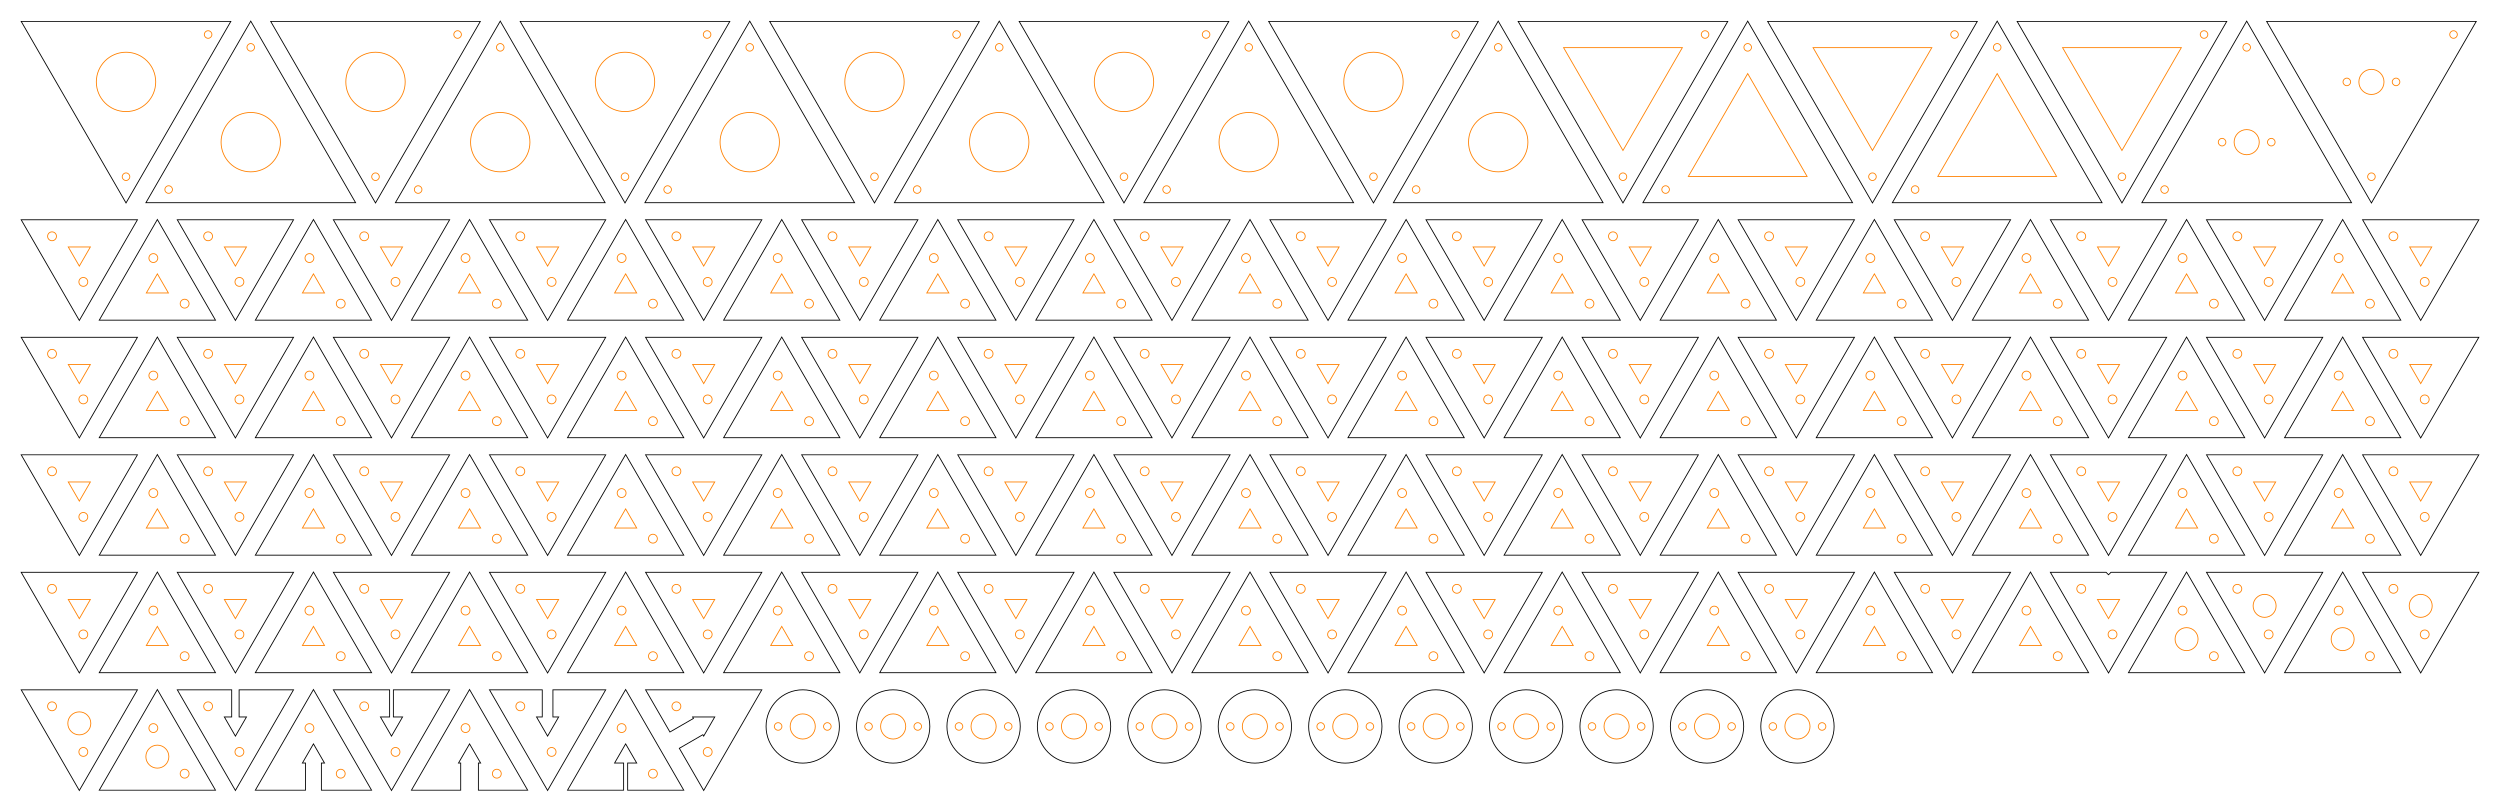
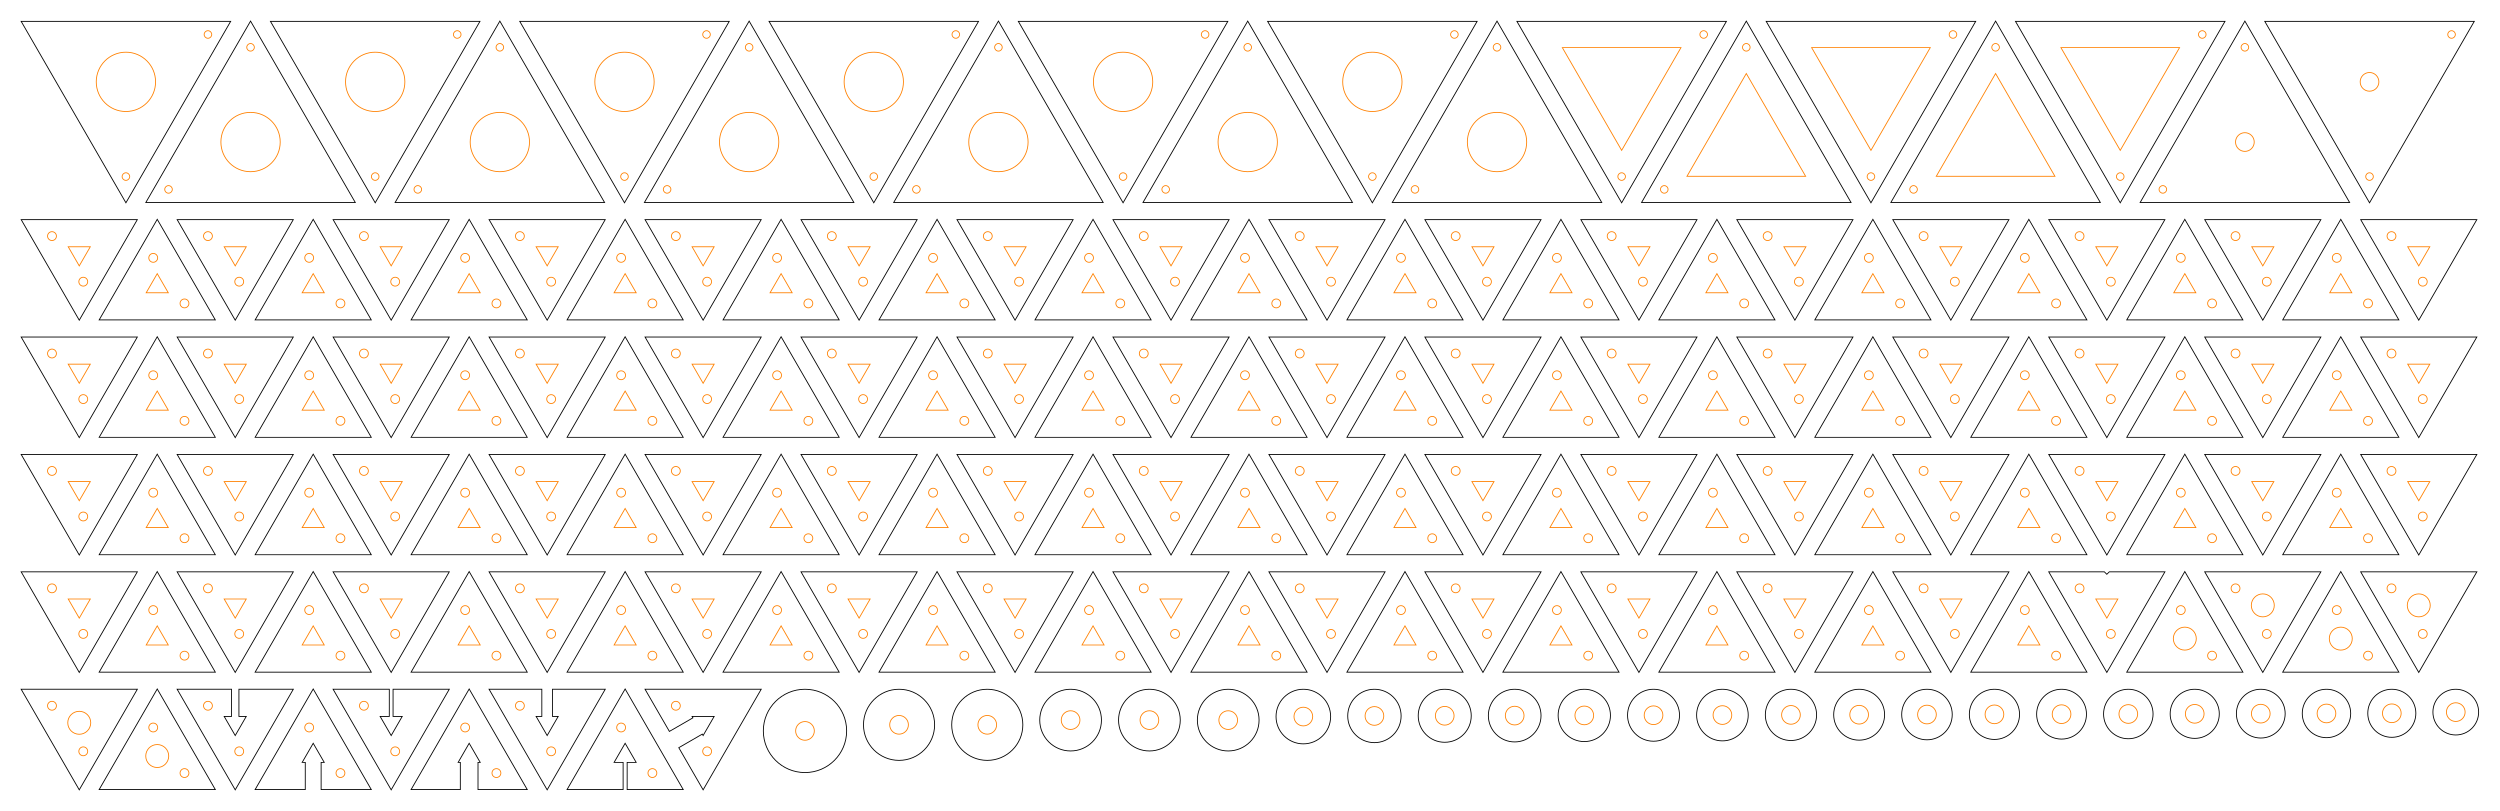
- <svg xmlns="http://www.w3.org/2000/svg" width="584.16mm" height="189.64mm" viewBox="0 0 584.16 189.64">
+ <svg xmlns="http://www.w3.org/2000/svg" width="584.63mm" height="189.64mm" viewBox="0 0 584.63 189.64">
  <g fill="none" stroke="#ff8000" stroke-width="0.2">
    <circle cx="29.445" cy="19.141" r="6.935" />
    <circle cx="48.628" cy="8.065" r="0.885" />
    <circle cx="29.445" cy="41.292" r="0.885" />
    <circle cx="58.593" cy="33.216" r="6.935" />
    <circle cx="39.410" cy="44.292" r="0.885" />
    <circle cx="58.593" cy="11.065" r="0.885" />
    <circle cx="87.742" cy="19.141" r="6.935" />
    <circle cx="106.925" cy="8.065" r="0.885" />
    <circle cx="87.742" cy="41.292" r="0.885" />
    <circle cx="116.890" cy="33.216" r="6.935" />
    <circle cx="97.707" cy="44.292" r="0.885" />
    <circle cx="116.890" cy="11.065" r="0.885" />
    <circle cx="146.039" cy="19.141" r="6.935" />
    <circle cx="165.222" cy="8.065" r="0.885" />
    <circle cx="146.039" cy="41.292" r="0.885" />
    <circle cx="175.188" cy="33.216" r="6.935" />
    <circle cx="156.004" cy="44.292" r="0.885" />
    <circle cx="175.188" cy="11.065" r="0.885" />
    <circle cx="204.336" cy="19.141" r="6.935" />
    <circle cx="223.520" cy="8.065" r="0.885" />
    <circle cx="204.336" cy="41.292" r="0.885" />
    <circle cx="233.485" cy="33.216" r="6.935" />
    <circle cx="214.301" cy="44.292" r="0.885" />
    <circle cx="233.485" cy="11.065" r="0.885" />
    <circle cx="262.633" cy="19.141" r="6.935" />
    <circle cx="281.817" cy="8.065" r="0.885" />
    <circle cx="262.633" cy="41.292" r="0.885" />
    <circle cx="291.782" cy="33.216" r="6.935" />
    <circle cx="272.598" cy="44.292" r="0.885" />
    <circle cx="291.782" cy="11.065" r="0.885" />
    <circle cx="320.930" cy="19.141" r="6.935" />
    <circle cx="340.114" cy="8.065" r="0.885" />
    <circle cx="320.930" cy="41.292" r="0.885" />
    <circle cx="350.079" cy="33.216" r="6.935" />
    <circle cx="330.895" cy="44.292" r="0.885" />
    <circle cx="350.079" cy="11.065" r="0.885" />
    <path d="M 393.102,11.130 L 379.227,35.162 L 365.353,11.130 Z" />
    <circle cx="398.411" cy="8.065" r="0.885" />
    <circle cx="379.227" cy="41.292" r="0.885" />
    <path d="M 394.501,41.227 L 408.376,17.195 L 422.251,41.227 Z" />
    <circle cx="389.193" cy="44.292" r="0.885" />
    <circle cx="408.376" cy="11.065" r="0.885" />
    <path d="M 451.399,11.130 L 437.525,35.162 L 423.650,11.130 Z" />
    <circle cx="456.708" cy="8.065" r="0.885" />
    <circle cx="437.525" cy="41.292" r="0.885" />
    <path d="M 452.798,41.227 L 466.673,17.195 L 480.548,41.227 Z" />
    <circle cx="447.490" cy="44.292" r="0.885" />
    <circle cx="466.673" cy="11.065" r="0.885" />
    <path d="M 509.697,11.130 L 495.822,35.162 L 481.947,11.130 Z" />
    <circle cx="515.005" cy="8.065" r="0.885" />
    <circle cx="495.822" cy="41.292" r="0.885" />
-     <circle cx="524.970" cy="33.216" r="2.935" />
+     <circle cx="524.970" cy="33.216" r="2.185" />
    <circle cx="505.787" cy="44.292" r="0.885" />
    <circle cx="524.970" cy="11.065" r="0.885" />
-     <circle cx="519.220" cy="33.216" r="0.885" />
-     <circle cx="530.720" cy="33.216" r="0.885" />
-     <circle cx="554.119" cy="19.141" r="2.935" />
+     <circle cx="554.119" cy="19.141" r="2.185" />
    <circle cx="573.302" cy="8.065" r="0.885" />
    <circle cx="554.119" cy="41.292" r="0.885" />
-     <circle cx="559.869" cy="19.141" r="0.885" />
-     <circle cx="548.369" cy="19.141" r="0.885" />
    <path d="M 21.114,57.707 L 18.533,62.178 L 15.952,57.707 Z" />
    <circle cx="19.471" cy="65.871" r="1.035" />
    <circle cx="12.158" cy="55.214" r="1.035" />
    <path d="M 34.188,68.463 L 36.769,63.993 L 39.350,68.463 Z" />
    <circle cx="35.832" cy="60.300" r="1.035" />
    <circle cx="43.144" cy="70.956" r="1.035" />
    <path d="M 57.587,57.707 L 55.006,62.178 L 52.425,57.707 Z" />
    <circle cx="55.944" cy="65.871" r="1.035" />
    <circle cx="48.632" cy="55.214" r="1.035" />
    <path d="M 70.662,68.463 L 73.243,63.993 L 75.824,68.463 Z" />
    <circle cx="72.305" cy="60.300" r="1.035" />
    <circle cx="79.617" cy="70.956" r="1.035" />
    <path d="M 94.060,57.707 L 91.479,62.178 L 88.898,57.707 Z" />
    <circle cx="92.417" cy="65.871" r="1.035" />
    <circle cx="85.105" cy="55.214" r="1.035" />
    <path d="M 107.135,68.463 L 109.716,63.993 L 112.297,68.463 Z" />
    <circle cx="108.778" cy="60.300" r="1.035" />
    <circle cx="116.090" cy="70.956" r="1.035" />
    <path d="M 130.534,57.707 L 127.953,62.178 L 125.372,57.707 Z" />
    <circle cx="128.891" cy="65.871" r="1.035" />
    <circle cx="121.578" cy="55.214" r="1.035" />
    <path d="M 143.608,68.463 L 146.189,63.993 L 148.770,68.463 Z" />
    <circle cx="145.251" cy="60.300" r="1.035" />
    <circle cx="152.564" cy="70.956" r="1.035" />
    <path d="M 167.007,57.707 L 164.426,62.178 L 161.845,57.707 Z" />
    <circle cx="165.364" cy="65.871" r="1.035" />
    <circle cx="158.052" cy="55.214" r="1.035" />
    <path d="M 180.082,68.463 L 182.663,63.993 L 185.244,68.463 Z" />
    <circle cx="181.725" cy="60.300" r="1.035" />
    <circle cx="189.037" cy="70.956" r="1.035" />
    <path d="M 203.480,57.707 L 200.899,62.178 L 198.318,57.707 Z" />
    <circle cx="201.837" cy="65.871" r="1.035" />
    <circle cx="194.525" cy="55.214" r="1.035" />
    <path d="M 216.555,68.463 L 219.136,63.993 L 221.717,68.463 Z" />
    <circle cx="218.198" cy="60.300" r="1.035" />
    <circle cx="225.510" cy="70.956" r="1.035" />
    <path d="M 239.954,57.707 L 237.373,62.178 L 234.792,57.707 Z" />
    <circle cx="238.310" cy="65.871" r="1.035" />
    <circle cx="230.998" cy="55.214" r="1.035" />
    <path d="M 253.028,68.463 L 255.609,63.993 L 258.190,68.463 Z" />
    <circle cx="254.671" cy="60.300" r="1.035" />
    <circle cx="261.983" cy="70.956" r="1.035" />
    <path d="M 276.427,57.707 L 273.846,62.178 L 271.265,57.707 Z" />
    <circle cx="274.784" cy="65.871" r="1.035" />
    <circle cx="267.472" cy="55.214" r="1.035" />
    <path d="M 289.502,68.463 L 292.082,63.993 L 294.663,68.463 Z" />
    <circle cx="291.145" cy="60.300" r="1.035" />
    <circle cx="298.457" cy="70.956" r="1.035" />
    <path d="M 312.900,57.707 L 310.319,62.178 L 307.738,57.707 Z" />
    <circle cx="311.257" cy="65.871" r="1.035" />
    <circle cx="303.945" cy="55.214" r="1.035" />
    <path d="M 325.975,68.463 L 328.556,63.993 L 331.137,68.463 Z" />
    <circle cx="327.618" cy="60.300" r="1.035" />
    <circle cx="334.930" cy="70.956" r="1.035" />
    <path d="M 349.373,57.707 L 346.792,62.178 L 344.211,57.707 Z" />
    <circle cx="347.730" cy="65.871" r="1.035" />
    <circle cx="340.418" cy="55.214" r="1.035" />
    <path d="M 362.448,68.463 L 365.029,63.993 L 367.610,68.463 Z" />
    <circle cx="364.091" cy="60.300" r="1.035" />
    <circle cx="371.403" cy="70.956" r="1.035" />
    <path d="M 385.847,57.707 L 383.266,62.178 L 380.685,57.707 Z" />
    <circle cx="384.204" cy="65.871" r="1.035" />
    <circle cx="376.891" cy="55.214" r="1.035" />
    <path d="M 398.921,68.463 L 401.502,63.993 L 404.083,68.463 Z" />
    <circle cx="400.565" cy="60.300" r="1.035" />
    <circle cx="407.877" cy="70.956" r="1.035" />
    <path d="M 422.320,57.707 L 419.739,62.178 L 417.158,57.707 Z" />
    <circle cx="420.677" cy="65.871" r="1.035" />
    <circle cx="413.365" cy="55.214" r="1.035" />
    <path d="M 435.395,68.463 L 437.976,63.993 L 440.557,68.463 Z" />
    <circle cx="437.038" cy="60.300" r="1.035" />
    <circle cx="444.350" cy="70.956" r="1.035" />
    <path d="M 458.793,57.707 L 456.212,62.178 L 453.631,57.707 Z" />
    <circle cx="457.150" cy="65.871" r="1.035" />
    <circle cx="449.838" cy="55.214" r="1.035" />
    <path d="M 471.868,68.463 L 474.449,63.993 L 477.030,68.463 Z" />
    <circle cx="473.511" cy="60.300" r="1.035" />
    <circle cx="480.823" cy="70.956" r="1.035" />
    <path d="M 495.267,57.707 L 492.686,62.178 L 490.105,57.707 Z" />
    <circle cx="493.624" cy="65.871" r="1.035" />
    <circle cx="486.311" cy="55.214" r="1.035" />
    <path d="M 508.341,68.463 L 510.922,63.993 L 513.503,68.463 Z" />
    <circle cx="509.984" cy="60.300" r="1.035" />
    <circle cx="517.297" cy="70.956" r="1.035" />
    <path d="M 531.740,57.707 L 529.159,62.178 L 526.578,57.707 Z" />
    <circle cx="530.097" cy="65.871" r="1.035" />
    <circle cx="522.785" cy="55.214" r="1.035" />
    <path d="M 544.815,68.463 L 547.396,63.993 L 549.977,68.463 Z" />
    <circle cx="546.458" cy="60.300" r="1.035" />
    <circle cx="553.770" cy="70.956" r="1.035" />
    <path d="M 568.213,57.707 L 565.632,62.178 L 563.051,57.707 Z" />
    <circle cx="566.570" cy="65.871" r="1.035" />
    <circle cx="559.258" cy="55.214" r="1.035" />
    <path d="M 21.114,85.164 L 18.533,89.634 L 15.952,85.164 Z" />
    <circle cx="19.471" cy="93.327" r="1.035" />
    <circle cx="12.158" cy="82.671" r="1.035" />
    <path d="M 34.188,95.920 L 36.769,91.450 L 39.350,95.920 Z" />
    <circle cx="35.832" cy="87.757" r="1.035" />
    <circle cx="43.144" cy="98.413" r="1.035" />
    <path d="M 57.587,85.164 L 55.006,89.634 L 52.425,85.164 Z" />
    <circle cx="55.944" cy="93.327" r="1.035" />
    <circle cx="48.632" cy="82.671" r="1.035" />
    <path d="M 70.662,95.920 L 73.243,91.450 L 75.824,95.920 Z" />
    <circle cx="72.305" cy="87.757" r="1.035" />
    <circle cx="79.617" cy="98.413" r="1.035" />
    <path d="M 94.060,85.164 L 91.479,89.634 L 88.898,85.164 Z" />
    <circle cx="92.417" cy="93.327" r="1.035" />
    <circle cx="85.105" cy="82.671" r="1.035" />
    <path d="M 107.135,95.920 L 109.716,91.450 L 112.297,95.920 Z" />
    <circle cx="108.778" cy="87.757" r="1.035" />
    <circle cx="116.090" cy="98.413" r="1.035" />
    <path d="M 130.534,85.164 L 127.953,89.634 L 125.372,85.164 Z" />
    <circle cx="128.891" cy="93.327" r="1.035" />
    <circle cx="121.578" cy="82.671" r="1.035" />
    <path d="M 143.608,95.920 L 146.189,91.450 L 148.770,95.920 Z" />
    <circle cx="145.251" cy="87.757" r="1.035" />
    <circle cx="152.564" cy="98.413" r="1.035" />
    <path d="M 167.007,85.164 L 164.426,89.634 L 161.845,85.164 Z" />
    <circle cx="165.364" cy="93.327" r="1.035" />
    <circle cx="158.052" cy="82.671" r="1.035" />
    <path d="M 180.082,95.920 L 182.663,91.450 L 185.244,95.920 Z" />
    <circle cx="181.725" cy="87.757" r="1.035" />
    <circle cx="189.037" cy="98.413" r="1.035" />
    <path d="M 203.480,85.164 L 200.899,89.634 L 198.318,85.164 Z" />
    <circle cx="201.837" cy="93.327" r="1.035" />
    <circle cx="194.525" cy="82.671" r="1.035" />
    <path d="M 216.555,95.920 L 219.136,91.450 L 221.717,95.920 Z" />
    <circle cx="218.198" cy="87.757" r="1.035" />
    <circle cx="225.510" cy="98.413" r="1.035" />
    <path d="M 239.954,85.164 L 237.373,89.634 L 234.792,85.164 Z" />
    <circle cx="238.310" cy="93.327" r="1.035" />
    <circle cx="230.998" cy="82.671" r="1.035" />
    <path d="M 253.028,95.920 L 255.609,91.450 L 258.190,95.920 Z" />
    <circle cx="254.671" cy="87.757" r="1.035" />
    <circle cx="261.983" cy="98.413" r="1.035" />
    <path d="M 276.427,85.164 L 273.846,89.634 L 271.265,85.164 Z" />
    <circle cx="274.784" cy="93.327" r="1.035" />
    <circle cx="267.472" cy="82.671" r="1.035" />
    <path d="M 289.502,95.920 L 292.082,91.450 L 294.663,95.920 Z" />
    <circle cx="291.145" cy="87.757" r="1.035" />
    <circle cx="298.457" cy="98.413" r="1.035" />
    <path d="M 312.900,85.164 L 310.319,89.634 L 307.738,85.164 Z" />
    <circle cx="311.257" cy="93.327" r="1.035" />
    <circle cx="303.945" cy="82.671" r="1.035" />
    <path d="M 325.975,95.920 L 328.556,91.450 L 331.137,95.920 Z" />
    <circle cx="327.618" cy="87.757" r="1.035" />
    <circle cx="334.930" cy="98.413" r="1.035" />
    <path d="M 349.373,85.164 L 346.792,89.634 L 344.211,85.164 Z" />
    <circle cx="347.730" cy="93.327" r="1.035" />
    <circle cx="340.418" cy="82.671" r="1.035" />
    <path d="M 362.448,95.920 L 365.029,91.450 L 367.610,95.920 Z" />
    <circle cx="364.091" cy="87.757" r="1.035" />
    <circle cx="371.403" cy="98.413" r="1.035" />
    <path d="M 385.847,85.164 L 383.266,89.634 L 380.685,85.164 Z" />
    <circle cx="384.204" cy="93.327" r="1.035" />
    <circle cx="376.891" cy="82.671" r="1.035" />
    <path d="M 398.921,95.920 L 401.502,91.450 L 404.083,95.920 Z" />
    <circle cx="400.565" cy="87.757" r="1.035" />
    <circle cx="407.877" cy="98.413" r="1.035" />
    <path d="M 422.320,85.164 L 419.739,89.634 L 417.158,85.164 Z" />
    <circle cx="420.677" cy="93.327" r="1.035" />
    <circle cx="413.365" cy="82.671" r="1.035" />
    <path d="M 435.395,95.920 L 437.976,91.450 L 440.557,95.920 Z" />
    <circle cx="437.038" cy="87.757" r="1.035" />
    <circle cx="444.350" cy="98.413" r="1.035" />
    <path d="M 458.793,85.164 L 456.212,89.634 L 453.631,85.164 Z" />
    <circle cx="457.150" cy="93.327" r="1.035" />
    <circle cx="449.838" cy="82.671" r="1.035" />
    <path d="M 471.868,95.920 L 474.449,91.450 L 477.030,95.920 Z" />
    <circle cx="473.511" cy="87.757" r="1.035" />
    <circle cx="480.823" cy="98.413" r="1.035" />
    <path d="M 495.267,85.164 L 492.686,89.634 L 490.105,85.164 Z" />
    <circle cx="493.624" cy="93.327" r="1.035" />
    <circle cx="486.311" cy="82.671" r="1.035" />
    <path d="M 508.341,95.920 L 510.922,91.450 L 513.503,95.920 Z" />
    <circle cx="509.984" cy="87.757" r="1.035" />
    <circle cx="517.297" cy="98.413" r="1.035" />
    <path d="M 531.740,85.164 L 529.159,89.634 L 526.578,85.164 Z" />
    <circle cx="530.097" cy="93.327" r="1.035" />
    <circle cx="522.785" cy="82.671" r="1.035" />
    <path d="M 544.815,95.920 L 547.396,91.450 L 549.977,95.920 Z" />
    <circle cx="546.458" cy="87.757" r="1.035" />
    <circle cx="553.770" cy="98.413" r="1.035" />
    <path d="M 568.213,85.164 L 565.632,89.634 L 563.051,85.164 Z" />
    <circle cx="566.570" cy="93.327" r="1.035" />
    <circle cx="559.258" cy="82.671" r="1.035" />
    <path d="M 21.114,112.621 L 18.533,117.091 L 15.952,112.621 Z" />
    <circle cx="19.471" cy="120.784" r="1.035" />
    <circle cx="12.158" cy="110.128" r="1.035" />
    <path d="M 34.188,123.377 L 36.769,118.906 L 39.350,123.377 Z" />
    <circle cx="35.832" cy="115.213" r="1.035" />
    <circle cx="43.144" cy="125.870" r="1.035" />
    <path d="M 57.587,112.621 L 55.006,117.091 L 52.425,112.621 Z" />
    <circle cx="55.944" cy="120.784" r="1.035" />
    <circle cx="48.632" cy="110.128" r="1.035" />
    <path d="M 70.662,123.377 L 73.243,118.906 L 75.824,123.377 Z" />
    <circle cx="72.305" cy="115.213" r="1.035" />
    <circle cx="79.617" cy="125.870" r="1.035" />
    <path d="M 94.060,112.621 L 91.479,117.091 L 88.898,112.621 Z" />
    <circle cx="92.417" cy="120.784" r="1.035" />
    <circle cx="85.105" cy="110.128" r="1.035" />
    <path d="M 107.135,123.377 L 109.716,118.906 L 112.297,123.377 Z" />
    <circle cx="108.778" cy="115.213" r="1.035" />
    <circle cx="116.090" cy="125.870" r="1.035" />
    <path d="M 130.534,112.621 L 127.953,117.091 L 125.372,112.621 Z" />
    <circle cx="128.891" cy="120.784" r="1.035" />
    <circle cx="121.578" cy="110.128" r="1.035" />
    <path d="M 143.608,123.377 L 146.189,118.906 L 148.770,123.377 Z" />
    <circle cx="145.251" cy="115.213" r="1.035" />
    <circle cx="152.564" cy="125.870" r="1.035" />
    <path d="M 167.007,112.621 L 164.426,117.091 L 161.845,112.621 Z" />
    <circle cx="165.364" cy="120.784" r="1.035" />
    <circle cx="158.052" cy="110.128" r="1.035" />
    <path d="M 180.082,123.377 L 182.663,118.906 L 185.244,123.377 Z" />
    <circle cx="181.725" cy="115.213" r="1.035" />
    <circle cx="189.037" cy="125.870" r="1.035" />
    <path d="M 203.480,112.621 L 200.899,117.091 L 198.318,112.621 Z" />
    <circle cx="201.837" cy="120.784" r="1.035" />
    <circle cx="194.525" cy="110.128" r="1.035" />
    <path d="M 216.555,123.377 L 219.136,118.906 L 221.717,123.377 Z" />
    <circle cx="218.198" cy="115.213" r="1.035" />
    <circle cx="225.510" cy="125.870" r="1.035" />
    <path d="M 239.954,112.621 L 237.373,117.091 L 234.792,112.621 Z" />
    <circle cx="238.310" cy="120.784" r="1.035" />
    <circle cx="230.998" cy="110.128" r="1.035" />
    <path d="M 253.028,123.377 L 255.609,118.906 L 258.190,123.377 Z" />
    <circle cx="254.671" cy="115.213" r="1.035" />
    <circle cx="261.983" cy="125.870" r="1.035" />
    <path d="M 276.427,112.621 L 273.846,117.091 L 271.265,112.621 Z" />
    <circle cx="274.784" cy="120.784" r="1.035" />
    <circle cx="267.472" cy="110.128" r="1.035" />
    <path d="M 289.502,123.377 L 292.082,118.906 L 294.663,123.377 Z" />
    <circle cx="291.145" cy="115.213" r="1.035" />
    <circle cx="298.457" cy="125.870" r="1.035" />
    <path d="M 312.900,112.621 L 310.319,117.091 L 307.738,112.621 Z" />
    <circle cx="311.257" cy="120.784" r="1.035" />
    <circle cx="303.945" cy="110.128" r="1.035" />
    <path d="M 325.975,123.377 L 328.556,118.906 L 331.137,123.377 Z" />
    <circle cx="327.618" cy="115.213" r="1.035" />
    <circle cx="334.930" cy="125.870" r="1.035" />
    <path d="M 349.373,112.621 L 346.792,117.091 L 344.211,112.621 Z" />
    <circle cx="347.730" cy="120.784" r="1.035" />
    <circle cx="340.418" cy="110.128" r="1.035" />
    <path d="M 362.448,123.377 L 365.029,118.906 L 367.610,123.377 Z" />
    <circle cx="364.091" cy="115.213" r="1.035" />
    <circle cx="371.403" cy="125.870" r="1.035" />
    <path d="M 385.847,112.621 L 383.266,117.091 L 380.685,112.621 Z" />
    <circle cx="384.204" cy="120.784" r="1.035" />
    <circle cx="376.891" cy="110.128" r="1.035" />
    <path d="M 398.921,123.377 L 401.502,118.906 L 404.083,123.377 Z" />
    <circle cx="400.565" cy="115.213" r="1.035" />
    <circle cx="407.877" cy="125.870" r="1.035" />
    <path d="M 422.320,112.621 L 419.739,117.091 L 417.158,112.621 Z" />
    <circle cx="420.677" cy="120.784" r="1.035" />
    <circle cx="413.365" cy="110.128" r="1.035" />
    <path d="M 435.395,123.377 L 437.976,118.906 L 440.557,123.377 Z" />
    <circle cx="437.038" cy="115.213" r="1.035" />
    <circle cx="444.350" cy="125.870" r="1.035" />
    <path d="M 458.793,112.621 L 456.212,117.091 L 453.631,112.621 Z" />
    <circle cx="457.150" cy="120.784" r="1.035" />
    <circle cx="449.838" cy="110.128" r="1.035" />
    <path d="M 471.868,123.377 L 474.449,118.906 L 477.030,123.377 Z" />
    <circle cx="473.511" cy="115.213" r="1.035" />
    <circle cx="480.823" cy="125.870" r="1.035" />
    <path d="M 495.267,112.621 L 492.686,117.091 L 490.105,112.621 Z" />
    <circle cx="493.624" cy="120.784" r="1.035" />
    <circle cx="486.311" cy="110.128" r="1.035" />
    <path d="M 508.341,123.377 L 510.922,118.906 L 513.503,123.377 Z" />
    <circle cx="509.984" cy="115.213" r="1.035" />
    <circle cx="517.297" cy="125.870" r="1.035" />
    <path d="M 531.740,112.621 L 529.159,117.091 L 526.578,112.621 Z" />
    <circle cx="530.097" cy="120.784" r="1.035" />
    <circle cx="522.785" cy="110.128" r="1.035" />
    <path d="M 544.815,123.377 L 547.396,118.906 L 549.977,123.377 Z" />
    <circle cx="546.458" cy="115.213" r="1.035" />
    <circle cx="553.770" cy="125.870" r="1.035" />
    <path d="M 568.213,112.621 L 565.632,117.091 L 563.051,112.621 Z" />
    <circle cx="566.570" cy="120.784" r="1.035" />
    <circle cx="559.258" cy="110.128" r="1.035" />
    <path d="M 21.114,140.078 L 18.533,144.548 L 15.952,140.078 Z" />
    <circle cx="19.471" cy="148.241" r="1.035" />
    <circle cx="12.158" cy="137.585" r="1.035" />
    <path d="M 34.188,150.834 L 36.769,146.363 L 39.350,150.834 Z" />
    <circle cx="35.832" cy="142.670" r="1.035" />
    <circle cx="43.144" cy="153.327" r="1.035" />
    <path d="M 57.587,140.078 L 55.006,144.548 L 52.425,140.078 Z" />
    <circle cx="55.944" cy="148.241" r="1.035" />
    <circle cx="48.632" cy="137.585" r="1.035" />
    <path d="M 70.662,150.834 L 73.243,146.363 L 75.824,150.834 Z" />
    <circle cx="72.305" cy="142.670" r="1.035" />
    <circle cx="79.617" cy="153.327" r="1.035" />
    <path d="M 94.060,140.078 L 91.479,144.548 L 88.898,140.078 Z" />
    <circle cx="92.417" cy="148.241" r="1.035" />
    <circle cx="85.105" cy="137.585" r="1.035" />
    <path d="M 107.135,150.834 L 109.716,146.363 L 112.297,150.834 Z" />
    <circle cx="108.778" cy="142.670" r="1.035" />
    <circle cx="116.090" cy="153.327" r="1.035" />
    <path d="M 130.534,140.078 L 127.953,144.548 L 125.372,140.078 Z" />
    <circle cx="128.891" cy="148.241" r="1.035" />
    <circle cx="121.578" cy="137.585" r="1.035" />
    <path d="M 143.608,150.834 L 146.189,146.363 L 148.770,150.834 Z" />
    <circle cx="145.251" cy="142.670" r="1.035" />
    <circle cx="152.564" cy="153.327" r="1.035" />
    <path d="M 167.007,140.078 L 164.426,144.548 L 161.845,140.078 Z" />
    <circle cx="165.364" cy="148.241" r="1.035" />
    <circle cx="158.052" cy="137.585" r="1.035" />
    <path d="M 180.082,150.834 L 182.663,146.363 L 185.244,150.834 Z" />
    <circle cx="181.725" cy="142.670" r="1.035" />
    <circle cx="189.037" cy="153.327" r="1.035" />
    <path d="M 203.480,140.078 L 200.899,144.548 L 198.318,140.078 Z" />
    <circle cx="201.837" cy="148.241" r="1.035" />
    <circle cx="194.525" cy="137.585" r="1.035" />
    <path d="M 216.555,150.834 L 219.136,146.363 L 221.717,150.834 Z" />
    <circle cx="218.198" cy="142.670" r="1.035" />
    <circle cx="225.510" cy="153.327" r="1.035" />
    <path d="M 239.954,140.078 L 237.373,144.548 L 234.792,140.078 Z" />
    <circle cx="238.310" cy="148.241" r="1.035" />
    <circle cx="230.998" cy="137.585" r="1.035" />
    <path d="M 253.028,150.834 L 255.609,146.363 L 258.190,150.834 Z" />
    <circle cx="254.671" cy="142.670" r="1.035" />
    <circle cx="261.983" cy="153.327" r="1.035" />
    <path d="M 276.427,140.078 L 273.846,144.548 L 271.265,140.078 Z" />
    <circle cx="274.784" cy="148.241" r="1.035" />
    <circle cx="267.472" cy="137.585" r="1.035" />
    <path d="M 289.502,150.834 L 292.082,146.363 L 294.663,150.834 Z" />
    <circle cx="291.145" cy="142.670" r="1.035" />
    <circle cx="298.457" cy="153.327" r="1.035" />
    <path d="M 312.900,140.078 L 310.319,144.548 L 307.738,140.078 Z" />
    <circle cx="311.257" cy="148.241" r="1.035" />
    <circle cx="303.945" cy="137.585" r="1.035" />
    <path d="M 325.975,150.834 L 328.556,146.363 L 331.137,150.834 Z" />
    <circle cx="327.618" cy="142.670" r="1.035" />
    <circle cx="334.930" cy="153.327" r="1.035" />
    <path d="M 349.373,140.078 L 346.792,144.548 L 344.211,140.078 Z" />
    <circle cx="347.730" cy="148.241" r="1.035" />
    <circle cx="340.418" cy="137.585" r="1.035" />
    <path d="M 362.448,150.834 L 365.029,146.363 L 367.610,150.834 Z" />
    <circle cx="364.091" cy="142.670" r="1.035" />
    <circle cx="371.403" cy="153.327" r="1.035" />
    <path d="M 385.847,140.078 L 383.266,144.548 L 380.685,140.078 Z" />
    <circle cx="384.204" cy="148.241" r="1.035" />
    <circle cx="376.891" cy="137.585" r="1.035" />
    <path d="M 398.921,150.834 L 401.502,146.363 L 404.083,150.834 Z" />
    <circle cx="400.565" cy="142.670" r="1.035" />
    <circle cx="407.877" cy="153.327" r="1.035" />
    <path d="M 422.320,140.078 L 419.739,144.548 L 417.158,140.078 Z" />
    <circle cx="420.677" cy="148.241" r="1.035" />
    <circle cx="413.365" cy="137.585" r="1.035" />
    <path d="M 435.395,150.834 L 437.976,146.363 L 440.557,150.834 Z" />
    <circle cx="437.038" cy="142.670" r="1.035" />
    <circle cx="444.350" cy="153.327" r="1.035" />
    <path d="M 458.793,140.078 L 456.212,144.548 L 453.631,140.078 Z" />
    <circle cx="457.150" cy="148.241" r="1.035" />
    <circle cx="449.838" cy="137.585" r="1.035" />
    <path d="M 471.868,150.834 L 474.449,146.363 L 477.030,150.834 Z" />
    <circle cx="473.511" cy="142.670" r="1.035" />
    <circle cx="480.823" cy="153.327" r="1.035" />
    <path d="M 495.267,140.078 L 492.686,144.548 L 490.105,140.078 Z" />
    <circle cx="493.624" cy="148.241" r="1.035" />
    <circle cx="486.311" cy="137.585" r="1.035" />
    <circle cx="510.922" cy="149.343" r="2.685" />
    <circle cx="509.984" cy="142.670" r="1.035" />
    <circle cx="517.297" cy="153.327" r="1.035" />
    <circle cx="529.159" cy="141.568" r="2.685" />
    <circle cx="530.097" cy="148.241" r="1.035" />
    <circle cx="522.785" cy="137.585" r="1.035" />
    <circle cx="547.396" cy="149.343" r="2.685" />
    <circle cx="546.458" cy="142.670" r="1.035" />
    <circle cx="553.770" cy="153.327" r="1.035" />
    <circle cx="565.632" cy="141.568" r="2.685" />
    <circle cx="566.570" cy="148.241" r="1.035" />
    <circle cx="559.258" cy="137.585" r="1.035" />
    <circle cx="18.533" cy="169.025" r="2.685" />
    <circle cx="19.471" cy="175.698" r="1.035" />
    <circle cx="12.158" cy="165.042" r="1.035" />
    <circle cx="36.769" cy="176.800" r="2.685" />
    <circle cx="35.832" cy="170.127" r="1.035" />
    <circle cx="43.144" cy="180.783" r="1.035" />
    <circle cx="55.944" cy="175.698" r="1.035" />
    <circle cx="48.632" cy="165.042" r="1.035" />
    <circle cx="72.305" cy="170.127" r="1.035" />
    <circle cx="79.617" cy="180.783" r="1.035" />
    <circle cx="92.417" cy="175.698" r="1.035" />
    <circle cx="85.105" cy="165.042" r="1.035" />
    <circle cx="108.778" cy="170.127" r="1.035" />
    <circle cx="116.090" cy="180.783" r="1.035" />
    <circle cx="128.891" cy="175.698" r="1.035" />
    <circle cx="121.578" cy="165.042" r="1.035" />
    <circle cx="145.251" cy="170.127" r="1.035" />
    <circle cx="152.564" cy="180.783" r="1.035" />
    <circle cx="165.364" cy="175.698" r="1.035" />
    <circle cx="158.052" cy="165.042" r="1.035" />
-     <circle cx="187.570" cy="169.749" r="2.935" />
-     <circle cx="193.320" cy="169.749" r="0.885" />
-     <circle cx="181.820" cy="169.749" r="0.885" />
-     <circle cx="208.700" cy="169.749" r="2.935" />
-     <circle cx="214.450" cy="169.749" r="0.885" />
-     <circle cx="202.950" cy="169.749" r="0.885" />
-     <circle cx="229.830" cy="169.749" r="2.935" />
-     <circle cx="235.580" cy="169.749" r="0.885" />
-     <circle cx="224.080" cy="169.749" r="0.885" />
-     <circle cx="250.960" cy="169.749" r="2.935" />
-     <circle cx="256.710" cy="169.749" r="0.885" />
-     <circle cx="245.210" cy="169.749" r="0.885" />
-     <circle cx="272.090" cy="169.749" r="2.935" />
-     <circle cx="277.840" cy="169.749" r="0.885" />
-     <circle cx="266.340" cy="169.749" r="0.885" />
-     <circle cx="293.220" cy="169.749" r="2.935" />
-     <circle cx="298.970" cy="169.749" r="0.885" />
-     <circle cx="287.470" cy="169.749" r="0.885" />
-     <circle cx="314.350" cy="169.749" r="2.935" />
-     <circle cx="320.100" cy="169.749" r="0.885" />
-     <circle cx="308.600" cy="169.749" r="0.885" />
-     <circle cx="335.480" cy="169.749" r="2.935" />
-     <circle cx="341.230" cy="169.749" r="0.885" />
-     <circle cx="329.730" cy="169.749" r="0.885" />
-     <circle cx="356.610" cy="169.749" r="2.935" />
-     <circle cx="362.360" cy="169.749" r="0.885" />
-     <circle cx="350.860" cy="169.749" r="0.885" />
-     <circle cx="377.740" cy="169.749" r="2.935" />
-     <circle cx="383.490" cy="169.749" r="0.885" />
-     <circle cx="371.990" cy="169.749" r="0.885" />
-     <circle cx="398.870" cy="169.749" r="2.935" />
-     <circle cx="404.620" cy="169.749" r="0.885" />
-     <circle cx="393.120" cy="169.749" r="0.885" />
-     <circle cx="420.000" cy="169.749" r="2.935" />
-     <circle cx="425.750" cy="169.749" r="0.885" />
-     <circle cx="414.250" cy="169.749" r="0.885" />
+     <circle cx="188.248" cy="170.924" r="2.185" />
+     <circle cx="210.245" cy="169.499" r="2.185" />
+     <circle cx="230.875" cy="169.499" r="2.185" />
+     <circle cx="250.361" cy="168.399" r="2.185" />
+     <circle cx="268.791" cy="168.399" r="2.185" />
+     <circle cx="287.221" cy="168.399" r="2.185" />
+     <circle cx="304.788" cy="167.568" r="2.185" />
+     <circle cx="321.411" cy="167.426" r="2.185" />
+     <circle cx="337.853" cy="167.384" r="2.185" />
+     <circle cx="354.213" cy="167.343" r="2.185" />
+     <circle cx="370.489" cy="167.302" r="2.185" />
+     <circle cx="386.682" cy="167.260" r="2.185" />
+     <circle cx="402.792" cy="167.219" r="2.185" />
+     <circle cx="418.820" cy="167.177" r="2.185" />
+     <circle cx="434.764" cy="167.136" r="2.185" />
+     <circle cx="450.625" cy="167.094" r="2.185" />
+     <circle cx="466.404" cy="167.053" r="2.185" />
+     <circle cx="482.099" cy="167.011" r="2.185" />
+     <circle cx="497.711" cy="166.970" r="2.185" />
+     <circle cx="513.241" cy="166.928" r="2.185" />
+     <circle cx="528.687" cy="166.887" r="2.185" />
+     <circle cx="544.051" cy="166.845" r="2.185" />
+     <circle cx="559.331" cy="166.804" r="2.185" />
+     <circle cx="574.288" cy="166.529" r="2.185" />
  </g>
  <g fill="none" stroke="#000000" stroke-width="0.2">
    <path d="M 53.937,5.000 L 29.445,47.422 L 4.952,5.000 Z" />
    <path d="M 34.101,47.357 L 58.593,4.935 L 83.085,47.357 Z" />
    <path d="M 112.234,5.000 L 87.742,47.422 L 63.250,5.000 Z" />
    <path d="M 92.398,47.357 L 116.890,4.935 L 141.383,47.357 Z" />
    <path d="M 170.531,5.000 L 146.039,47.422 L 121.547,5.000 Z" />
    <path d="M 150.695,47.357 L 175.188,4.935 L 199.680,47.357 Z" />
    <path d="M 228.828,5.000 L 204.336,47.422 L 179.844,5.000 Z" />
    <path d="M 208.992,47.357 L 233.485,4.935 L 257.977,47.357 Z" />
    <path d="M 287.125,5.000 L 262.633,47.422 L 238.141,5.000 Z" />
    <path d="M 267.290,47.357 L 291.782,4.935 L 316.274,47.357 Z" />
    <path d="M 345.423,5.000 L 320.930,47.422 L 296.438,5.000 Z" />
    <path d="M 325.587,47.357 L 350.079,4.935 L 374.571,47.357 Z" />
    <path d="M 403.720,5.000 L 379.227,47.422 L 354.735,5.000 Z" />
    <path d="M 383.884,47.357 L 408.376,4.935 L 432.868,47.357 Z" />
    <path d="M 462.017,5.000 L 437.525,47.422 L 413.032,5.000 Z" />
    <path d="M 442.181,47.357 L 466.673,4.935 L 491.165,47.357 Z" />
    <path d="M 520.314,5.000 L 495.822,47.422 L 471.330,5.000 Z" />
    <path d="M 500.478,47.357 L 524.970,4.935 L 549.463,47.357 Z" />
    <path d="M 578.611,5.000 L 554.119,47.422 L 529.627,5.000 Z" />
    <path d="M 32.113,51.357 L 18.533,74.879 L 4.952,51.357 Z" />
    <path d="M 23.189,74.814 L 36.769,51.292 L 50.350,74.814 Z" />
    <path d="M 68.586,51.357 L 55.006,74.879 L 41.426,51.357 Z" />
    <path d="M 59.662,74.814 L 73.243,51.292 L 86.823,74.814 Z" />
    <path d="M 105.060,51.357 L 91.479,74.879 L 77.899,51.357 Z" />
    <path d="M 96.136,74.814 L 109.716,51.292 L 123.296,74.814 Z" />
    <path d="M 141.533,51.357 L 127.953,74.879 L 114.372,51.357 Z" />
    <path d="M 132.609,74.814 L 146.189,51.292 L 159.770,74.814 Z" />
    <path d="M 178.006,51.357 L 164.426,74.879 L 150.846,51.357 Z" />
    <path d="M 169.082,74.814 L 182.663,51.292 L 196.243,74.814 Z" />
    <path d="M 214.480,51.357 L 200.899,74.879 L 187.319,51.357 Z" />
    <path d="M 205.556,74.814 L 219.136,51.292 L 232.716,74.814 Z" />
    <path d="M 250.953,51.357 L 237.373,74.879 L 223.792,51.357 Z" />
    <path d="M 242.029,74.814 L 255.609,51.292 L 269.190,74.814 Z" />
    <path d="M 287.426,51.357 L 273.846,74.879 L 260.266,51.357 Z" />
    <path d="M 278.502,74.814 L 292.082,51.292 L 305.663,74.814 Z" />
    <path d="M 323.899,51.357 L 310.319,74.879 L 296.739,51.357 Z" />
    <path d="M 314.975,74.814 L 328.556,51.292 L 342.136,74.814 Z" />
    <path d="M 360.373,51.357 L 346.792,74.879 L 333.212,51.357 Z" />
    <path d="M 351.449,74.814 L 365.029,51.292 L 378.609,74.814 Z" />
    <path d="M 396.846,51.357 L 383.266,74.879 L 369.685,51.357 Z" />
    <path d="M 387.922,74.814 L 401.502,51.292 L 415.083,74.814 Z" />
    <path d="M 433.319,51.357 L 419.739,74.879 L 406.159,51.357 Z" />
    <path d="M 424.395,74.814 L 437.976,51.292 L 451.556,74.814 Z" />
    <path d="M 469.793,51.357 L 456.212,74.879 L 442.632,51.357 Z" />
    <path d="M 460.869,74.814 L 474.449,51.292 L 488.029,74.814 Z" />
    <path d="M 506.266,51.357 L 492.686,74.879 L 479.105,51.357 Z" />
    <path d="M 497.342,74.814 L 510.922,51.292 L 524.503,74.814 Z" />
    <path d="M 542.739,51.357 L 529.159,74.879 L 515.579,51.357 Z" />
    <path d="M 533.815,74.814 L 547.396,51.292 L 560.976,74.814 Z" />
    <path d="M 579.213,51.357 L 565.632,74.879 L 552.052,51.357 Z" />
    <path d="M 32.113,78.814 L 18.533,102.335 L 4.952,78.814 Z" />
    <path d="M 23.189,102.270 L 36.769,78.749 L 50.350,102.270 Z" />
    <path d="M 68.586,78.814 L 55.006,102.335 L 41.426,78.814 Z" />
    <path d="M 59.662,102.270 L 73.243,78.749 L 86.823,102.270 Z" />
    <path d="M 105.060,78.814 L 91.479,102.335 L 77.899,78.814 Z" />
    <path d="M 96.136,102.270 L 109.716,78.749 L 123.296,102.270 Z" />
    <path d="M 141.533,78.814 L 127.953,102.335 L 114.372,78.814 Z" />
    <path d="M 132.609,102.270 L 146.189,78.749 L 159.770,102.270 Z" />
    <path d="M 178.006,78.814 L 164.426,102.335 L 150.846,78.814 Z" />
    <path d="M 169.082,102.270 L 182.663,78.749 L 196.243,102.270 Z" />
    <path d="M 214.480,78.814 L 200.899,102.335 L 187.319,78.814 Z" />
    <path d="M 205.556,102.270 L 219.136,78.749 L 232.716,102.270 Z" />
    <path d="M 250.953,78.814 L 237.373,102.335 L 223.792,78.814 Z" />
    <path d="M 242.029,102.270 L 255.609,78.749 L 269.190,102.270 Z" />
    <path d="M 287.426,78.814 L 273.846,102.335 L 260.266,78.814 Z" />
    <path d="M 278.502,102.270 L 292.082,78.749 L 305.663,102.270 Z" />
    <path d="M 323.899,78.814 L 310.319,102.335 L 296.739,78.814 Z" />
    <path d="M 314.975,102.270 L 328.556,78.749 L 342.136,102.270 Z" />
    <path d="M 360.373,78.814 L 346.792,102.335 L 333.212,78.814 Z" />
    <path d="M 351.449,102.270 L 365.029,78.749 L 378.609,102.270 Z" />
    <path d="M 396.846,78.814 L 383.266,102.335 L 369.685,78.814 Z" />
    <path d="M 387.922,102.270 L 401.502,78.749 L 415.083,102.270 Z" />
    <path d="M 433.319,78.814 L 419.739,102.335 L 406.159,78.814 Z" />
    <path d="M 424.395,102.270 L 437.976,78.749 L 451.556,102.270 Z" />
    <path d="M 469.793,78.814 L 456.212,102.335 L 442.632,78.814 Z" />
    <path d="M 460.869,102.270 L 474.449,78.749 L 488.029,102.270 Z" />
    <path d="M 506.266,78.814 L 492.686,102.335 L 479.105,78.814 Z" />
    <path d="M 497.342,102.270 L 510.922,78.749 L 524.503,102.270 Z" />
    <path d="M 542.739,78.814 L 529.159,102.335 L 515.579,78.814 Z" />
    <path d="M 533.815,102.270 L 547.396,78.749 L 560.976,102.270 Z" />
    <path d="M 579.213,78.814 L 565.632,102.335 L 552.052,78.814 Z" />
    <path d="M 32.113,106.270 L 18.533,129.792 L 4.952,106.270 Z" />
    <path d="M 23.189,129.727 L 36.769,106.205 L 50.350,129.727 Z" />
    <path d="M 68.586,106.270 L 55.006,129.792 L 41.426,106.270 Z" />
    <path d="M 59.662,129.727 L 73.243,106.205 L 86.823,129.727 Z" />
    <path d="M 105.060,106.270 L 91.479,129.792 L 77.899,106.270 Z" />
    <path d="M 96.136,129.727 L 109.716,106.205 L 123.296,129.727 Z" />
    <path d="M 141.533,106.270 L 127.953,129.792 L 114.372,106.270 Z" />
    <path d="M 132.609,129.727 L 146.189,106.205 L 159.770,129.727 Z" />
    <path d="M 178.006,106.270 L 164.426,129.792 L 150.846,106.270 Z" />
    <path d="M 169.082,129.727 L 182.663,106.205 L 196.243,129.727 Z" />
    <path d="M 214.480,106.270 L 200.899,129.792 L 187.319,106.270 Z" />
    <path d="M 205.556,129.727 L 219.136,106.205 L 232.716,129.727 Z" />
    <path d="M 250.953,106.270 L 237.373,129.792 L 223.792,106.270 Z" />
    <path d="M 242.029,129.727 L 255.609,106.205 L 269.190,129.727 Z" />
    <path d="M 287.426,106.270 L 273.846,129.792 L 260.266,106.270 Z" />
    <path d="M 278.502,129.727 L 292.082,106.205 L 305.663,129.727 Z" />
    <path d="M 323.899,106.270 L 310.319,129.792 L 296.739,106.270 Z" />
    <path d="M 314.975,129.727 L 328.556,106.205 L 342.136,129.727 Z" />
    <path d="M 360.373,106.270 L 346.792,129.792 L 333.212,106.270 Z" />
    <path d="M 351.449,129.727 L 365.029,106.205 L 378.609,129.727 Z" />
    <path d="M 396.846,106.270 L 383.266,129.792 L 369.685,106.270 Z" />
    <path d="M 387.922,129.727 L 401.502,106.205 L 415.083,129.727 Z" />
    <path d="M 433.319,106.270 L 419.739,129.792 L 406.159,106.270 Z" />
    <path d="M 424.395,129.727 L 437.976,106.205 L 451.556,129.727 Z" />
    <path d="M 469.793,106.270 L 456.212,129.792 L 442.632,106.270 Z" />
    <path d="M 460.869,129.727 L 474.449,106.205 L 488.029,129.727 Z" />
    <path d="M 506.266,106.270 L 492.686,129.792 L 479.105,106.270 Z" />
    <path d="M 497.342,129.727 L 510.922,106.205 L 524.503,129.727 Z" />
    <path d="M 542.739,106.270 L 529.159,129.792 L 515.579,106.270 Z" />
    <path d="M 533.815,129.727 L 547.396,106.205 L 560.976,129.727 Z" />
    <path d="M 579.213,106.270 L 565.632,129.792 L 552.052,106.270 Z" />
    <path d="M 32.113,133.727 L 18.533,157.249 L 4.952,133.727 Z" />
    <path d="M 23.189,157.184 L 36.769,133.662 L 50.350,157.184 Z" />
    <path d="M 68.586,133.727 L 55.006,157.249 L 41.426,133.727 Z" />
    <path d="M 59.662,157.184 L 73.243,133.662 L 86.823,157.184 Z" />
    <path d="M 105.060,133.727 L 91.479,157.249 L 77.899,133.727 Z" />
    <path d="M 96.136,157.184 L 109.716,133.662 L 123.296,157.184 Z" />
    <path d="M 141.533,133.727 L 127.953,157.249 L 114.372,133.727 Z" />
    <path d="M 132.609,157.184 L 146.189,133.662 L 159.770,157.184 Z" />
    <path d="M 178.006,133.727 L 164.426,157.249 L 150.846,133.727 Z" />
    <path d="M 169.082,157.184 L 182.663,133.662 L 196.243,157.184 Z" />
    <path d="M 214.480,133.727 L 200.899,157.249 L 187.319,133.727 Z" />
    <path d="M 205.556,157.184 L 219.136,133.662 L 232.716,157.184 Z" />
    <path d="M 250.953,133.727 L 237.373,157.249 L 223.792,133.727 Z" />
    <path d="M 242.029,157.184 L 255.609,133.662 L 269.190,157.184 Z" />
    <path d="M 287.426,133.727 L 273.846,157.249 L 260.266,133.727 Z" />
    <path d="M 278.502,157.184 L 292.082,133.662 L 305.663,157.184 Z" />
    <path d="M 323.899,133.727 L 310.319,157.249 L 296.739,133.727 Z" />
    <path d="M 314.975,157.184 L 328.556,133.662 L 342.136,157.184 Z" />
    <path d="M 360.373,133.727 L 346.792,157.249 L 333.212,133.727 Z" />
    <path d="M 351.449,157.184 L 365.029,133.662 L 378.609,157.184 Z" />
    <path d="M 396.846,133.727 L 383.266,157.249 L 369.685,133.727 Z" />
    <path d="M 387.922,157.184 L 401.502,133.662 L 415.083,157.184 Z" />
    <path d="M 433.319,133.727 L 419.739,157.249 L 406.159,133.727 Z" />
    <path d="M 424.395,157.184 L 437.976,133.662 L 451.556,157.184 Z" />
    <path d="M 469.793,133.727 L 456.212,157.249 L 442.632,133.727 Z" />
    <path d="M 460.869,157.184 L 474.449,133.662 L 488.029,157.184 Z" />
    <path d="M 492.113,133.727 L 492.686,134.300 L 493.259,133.727 L 506.266,133.727 L 492.686,157.249 L 479.105,133.727 Z" />
    <path d="M 497.342,157.184 L 510.922,133.662 L 524.503,157.184 Z" />
    <path d="M 542.739,133.727 L 529.159,157.249 L 515.579,133.727 Z" />
    <path d="M 533.815,157.184 L 547.396,133.662 L 560.976,157.184 Z" />
    <path d="M 579.213,133.727 L 565.632,157.249 L 552.052,133.727 Z" />
    <path d="M 32.113,161.184 L 18.533,184.706 L 4.952,161.184 Z" />
    <path d="M 23.189,184.641 L 36.769,161.119 L 50.350,184.641 Z" />
    <path d="M 68.586,161.184 L 55.006,184.706 L 41.426,161.184 L 54.139,161.184 L 54.139,167.535 L 52.425,167.535 L 55.006,172.005 L 57.587,167.535 L 55.873,167.535 L 55.873,161.184 Z" />
    <path d="M 59.662,184.641 L 73.243,161.119 L 86.823,184.641 L 75.097,184.641 L 75.097,178.290 L 75.824,178.290 L 73.243,173.820 L 70.662,178.290 L 71.388,178.290 L 71.388,184.641 Z" />
    <path d="M 105.060,161.184 L 91.479,184.706 L 77.899,161.184 L 91.039,161.184 L 91.039,167.535 L 88.898,167.535 L 91.479,172.005 L 94.060,167.535 L 91.919,167.535 L 91.919,161.184 Z" />
    <path d="M 96.136,184.641 L 109.716,161.119 L 123.296,184.641 L 111.783,184.641 L 111.783,178.290 L 112.297,178.290 L 109.716,173.820 L 107.135,178.290 L 107.649,178.290 L 107.649,184.641 Z" />
    <path d="M 141.533,161.184 L 127.953,184.706 L 114.372,161.184 L 126.707,161.184 L 126.707,167.535 L 125.372,167.535 L 127.953,172.005 L 130.534,167.535 L 129.198,167.535 L 129.198,161.184 Z" />
    <path d="M 132.609,184.641 L 146.189,161.119 L 159.770,184.641 L 146.662,184.641 L 146.662,178.290 L 148.770,178.290 L 146.189,173.820 L 143.608,178.290 L 145.717,178.290 L 145.717,184.641 Z" />
    <path d="M 150.846,161.184 L 178.006,161.184 L 164.426,184.706 L 158.734,174.847 L 164.234,171.672 L 164.426,172.005 L 167.007,167.535 L 161.845,167.535 L 162.037,167.867 L 156.537,171.043 Z" />
-     <circle cx="187.570" cy="169.749" r="8.565" />
-     <circle cx="208.700" cy="169.749" r="8.565" />
-     <circle cx="229.830" cy="169.749" r="8.565" />
-     <circle cx="250.960" cy="169.749" r="8.565" />
-     <circle cx="272.090" cy="169.749" r="8.565" />
-     <circle cx="293.220" cy="169.749" r="8.565" />
-     <circle cx="314.350" cy="169.749" r="8.565" />
-     <circle cx="335.480" cy="169.749" r="8.565" />
-     <circle cx="356.610" cy="169.749" r="8.565" />
-     <circle cx="377.740" cy="169.749" r="8.565" />
-     <circle cx="398.870" cy="169.749" r="8.565" />
-     <circle cx="420.000" cy="169.749" r="8.565" />
+     <circle cx="188.248" cy="170.924" r="9.740" />
+     <circle cx="210.245" cy="169.499" r="8.315" />
+     <circle cx="230.875" cy="169.499" r="8.315" />
+     <circle cx="250.361" cy="168.399" r="7.215" />
+     <circle cx="268.791" cy="168.399" r="7.215" />
+     <circle cx="287.221" cy="168.399" r="7.215" />
+     <circle cx="304.788" cy="167.568" r="6.384" />
+     <circle cx="321.411" cy="167.426" r="6.242" />
+     <circle cx="337.853" cy="167.384" r="6.200" />
+     <circle cx="354.213" cy="167.343" r="6.159" />
+     <circle cx="370.489" cy="167.302" r="6.117" />
+     <circle cx="386.682" cy="167.260" r="6.076" />
+     <circle cx="402.792" cy="167.219" r="6.035" />
+     <circle cx="418.820" cy="167.177" r="5.993" />
+     <circle cx="434.764" cy="167.136" r="5.952" />
+     <circle cx="450.625" cy="167.094" r="5.910" />
+     <circle cx="466.404" cy="167.053" r="5.869" />
+     <circle cx="482.099" cy="167.011" r="5.827" />
+     <circle cx="497.711" cy="166.970" r="5.786" />
+     <circle cx="513.241" cy="166.928" r="5.744" />
+     <circle cx="528.687" cy="166.887" r="5.703" />
+     <circle cx="544.051" cy="166.845" r="5.661" />
+     <circle cx="559.331" cy="166.804" r="5.620" />
+     <circle cx="574.288" cy="166.529" r="5.345" />
  </g>
</svg>
